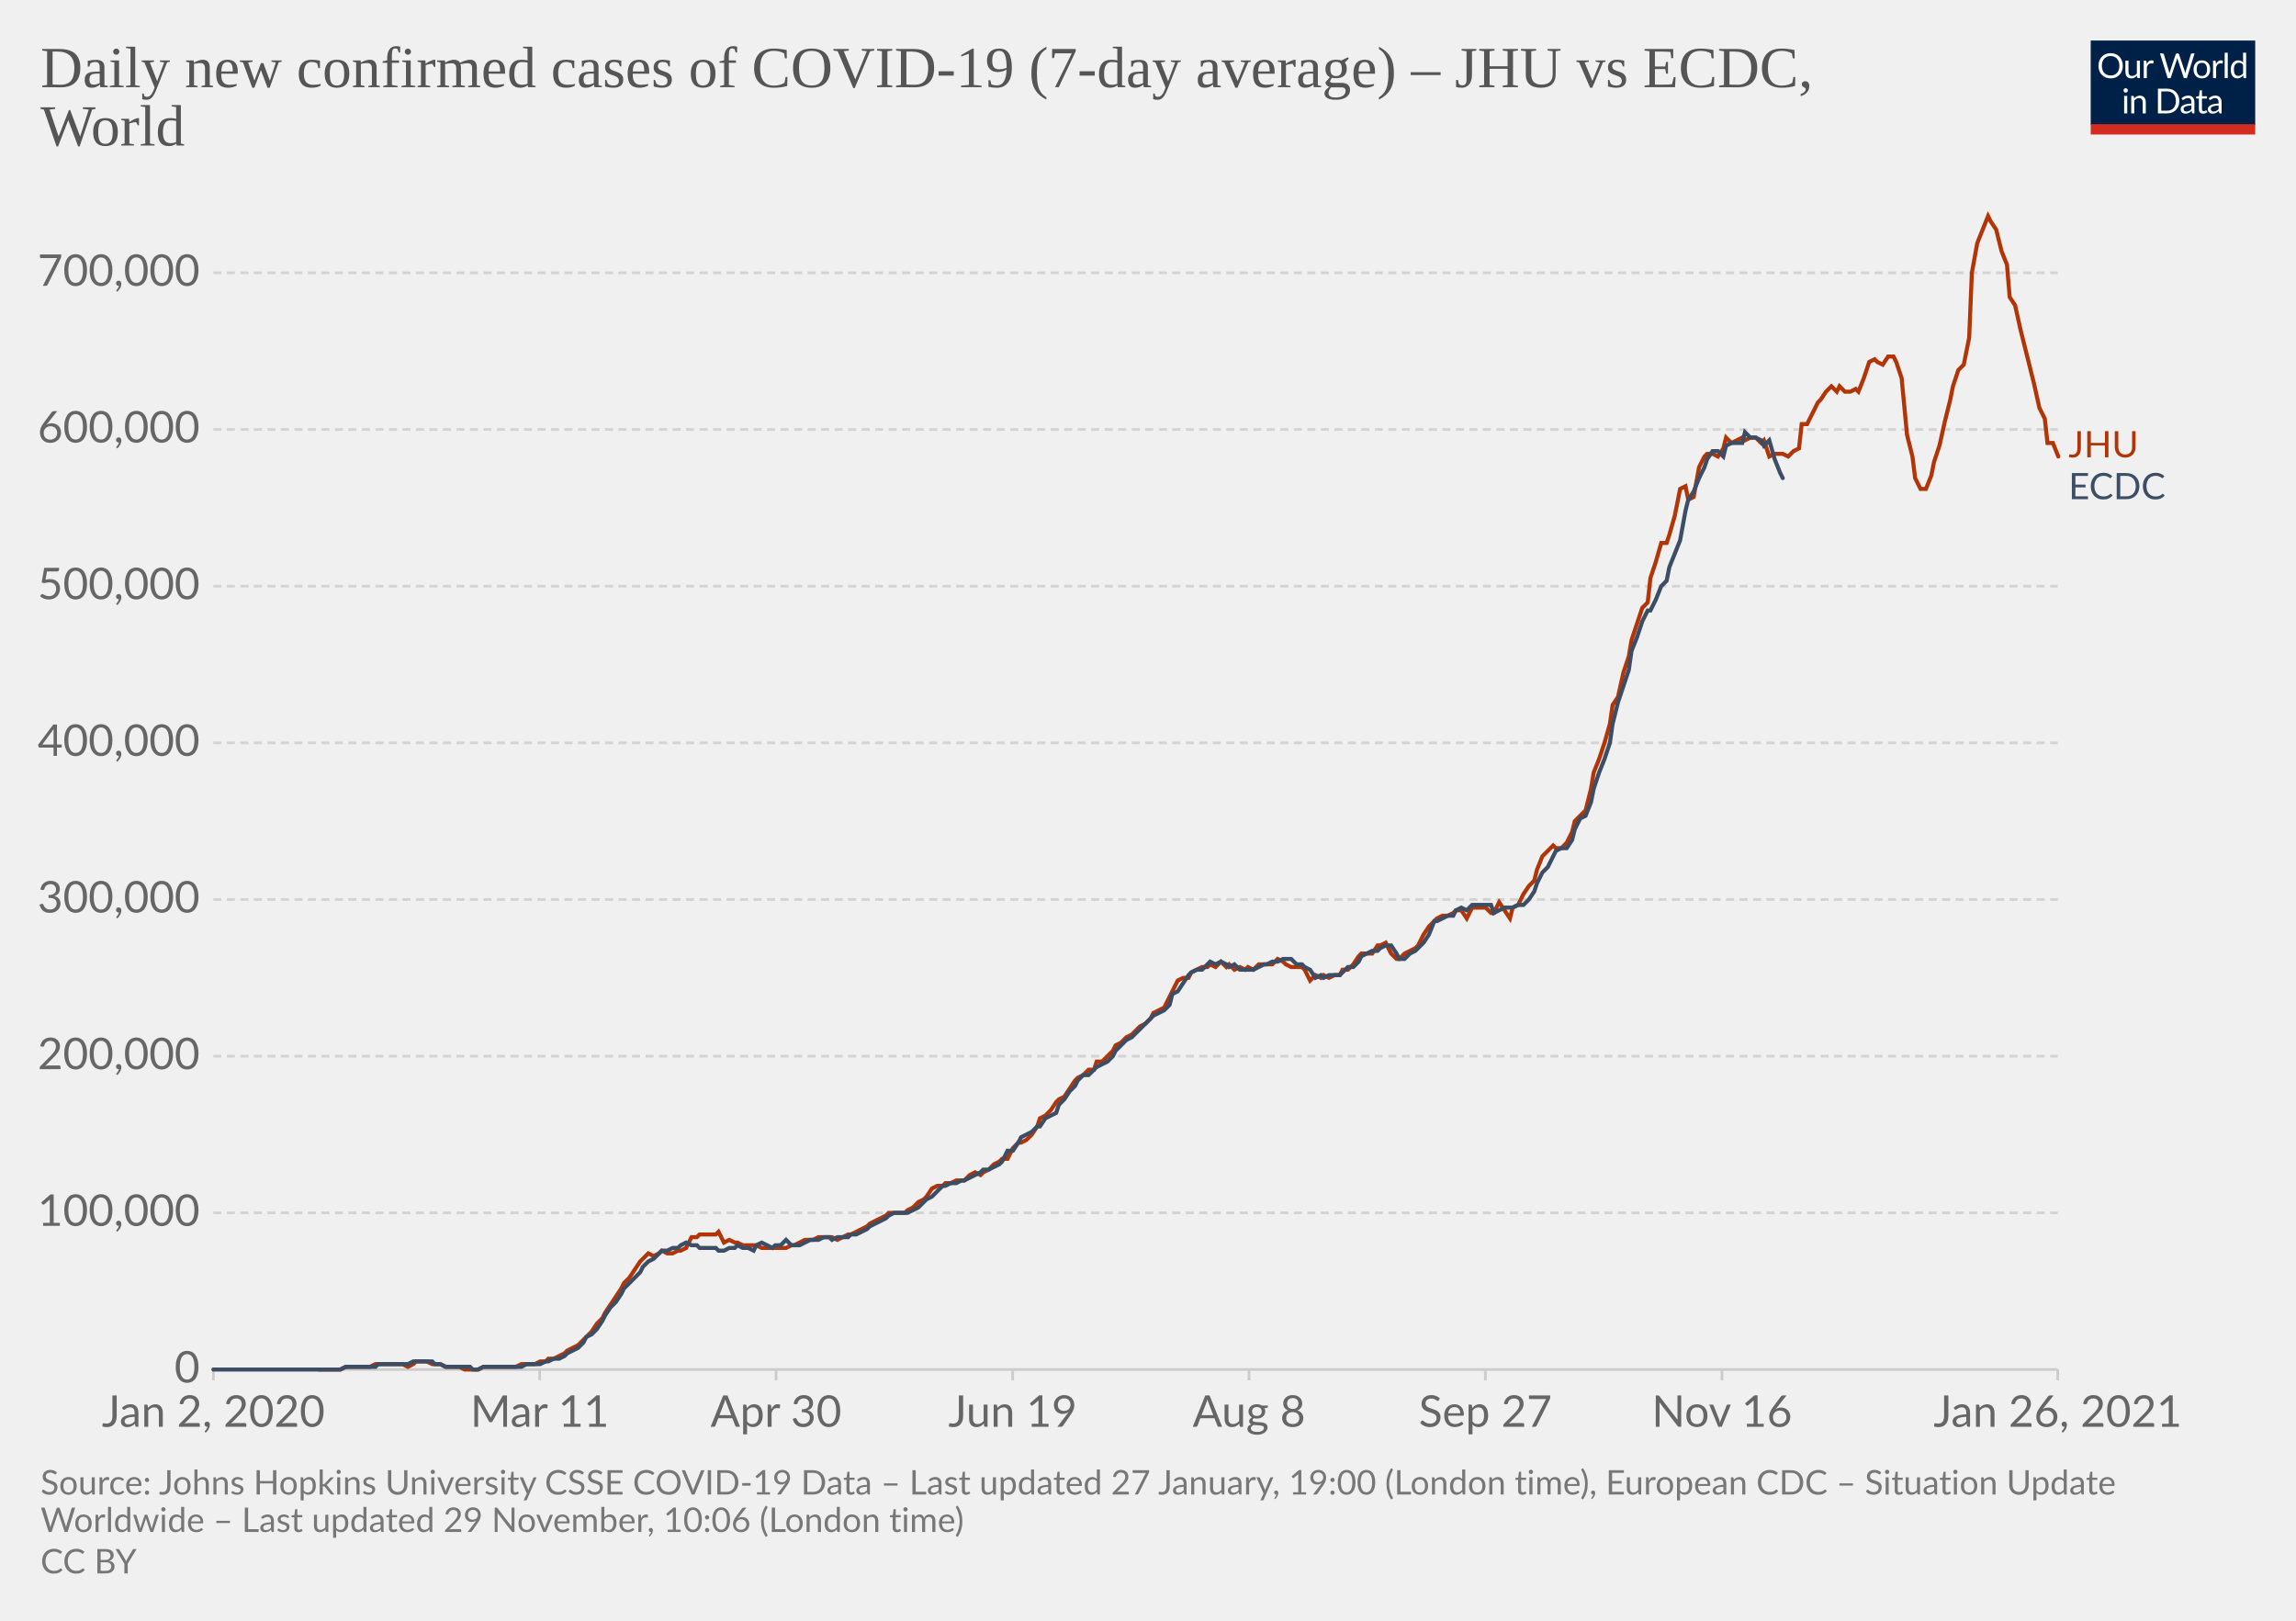
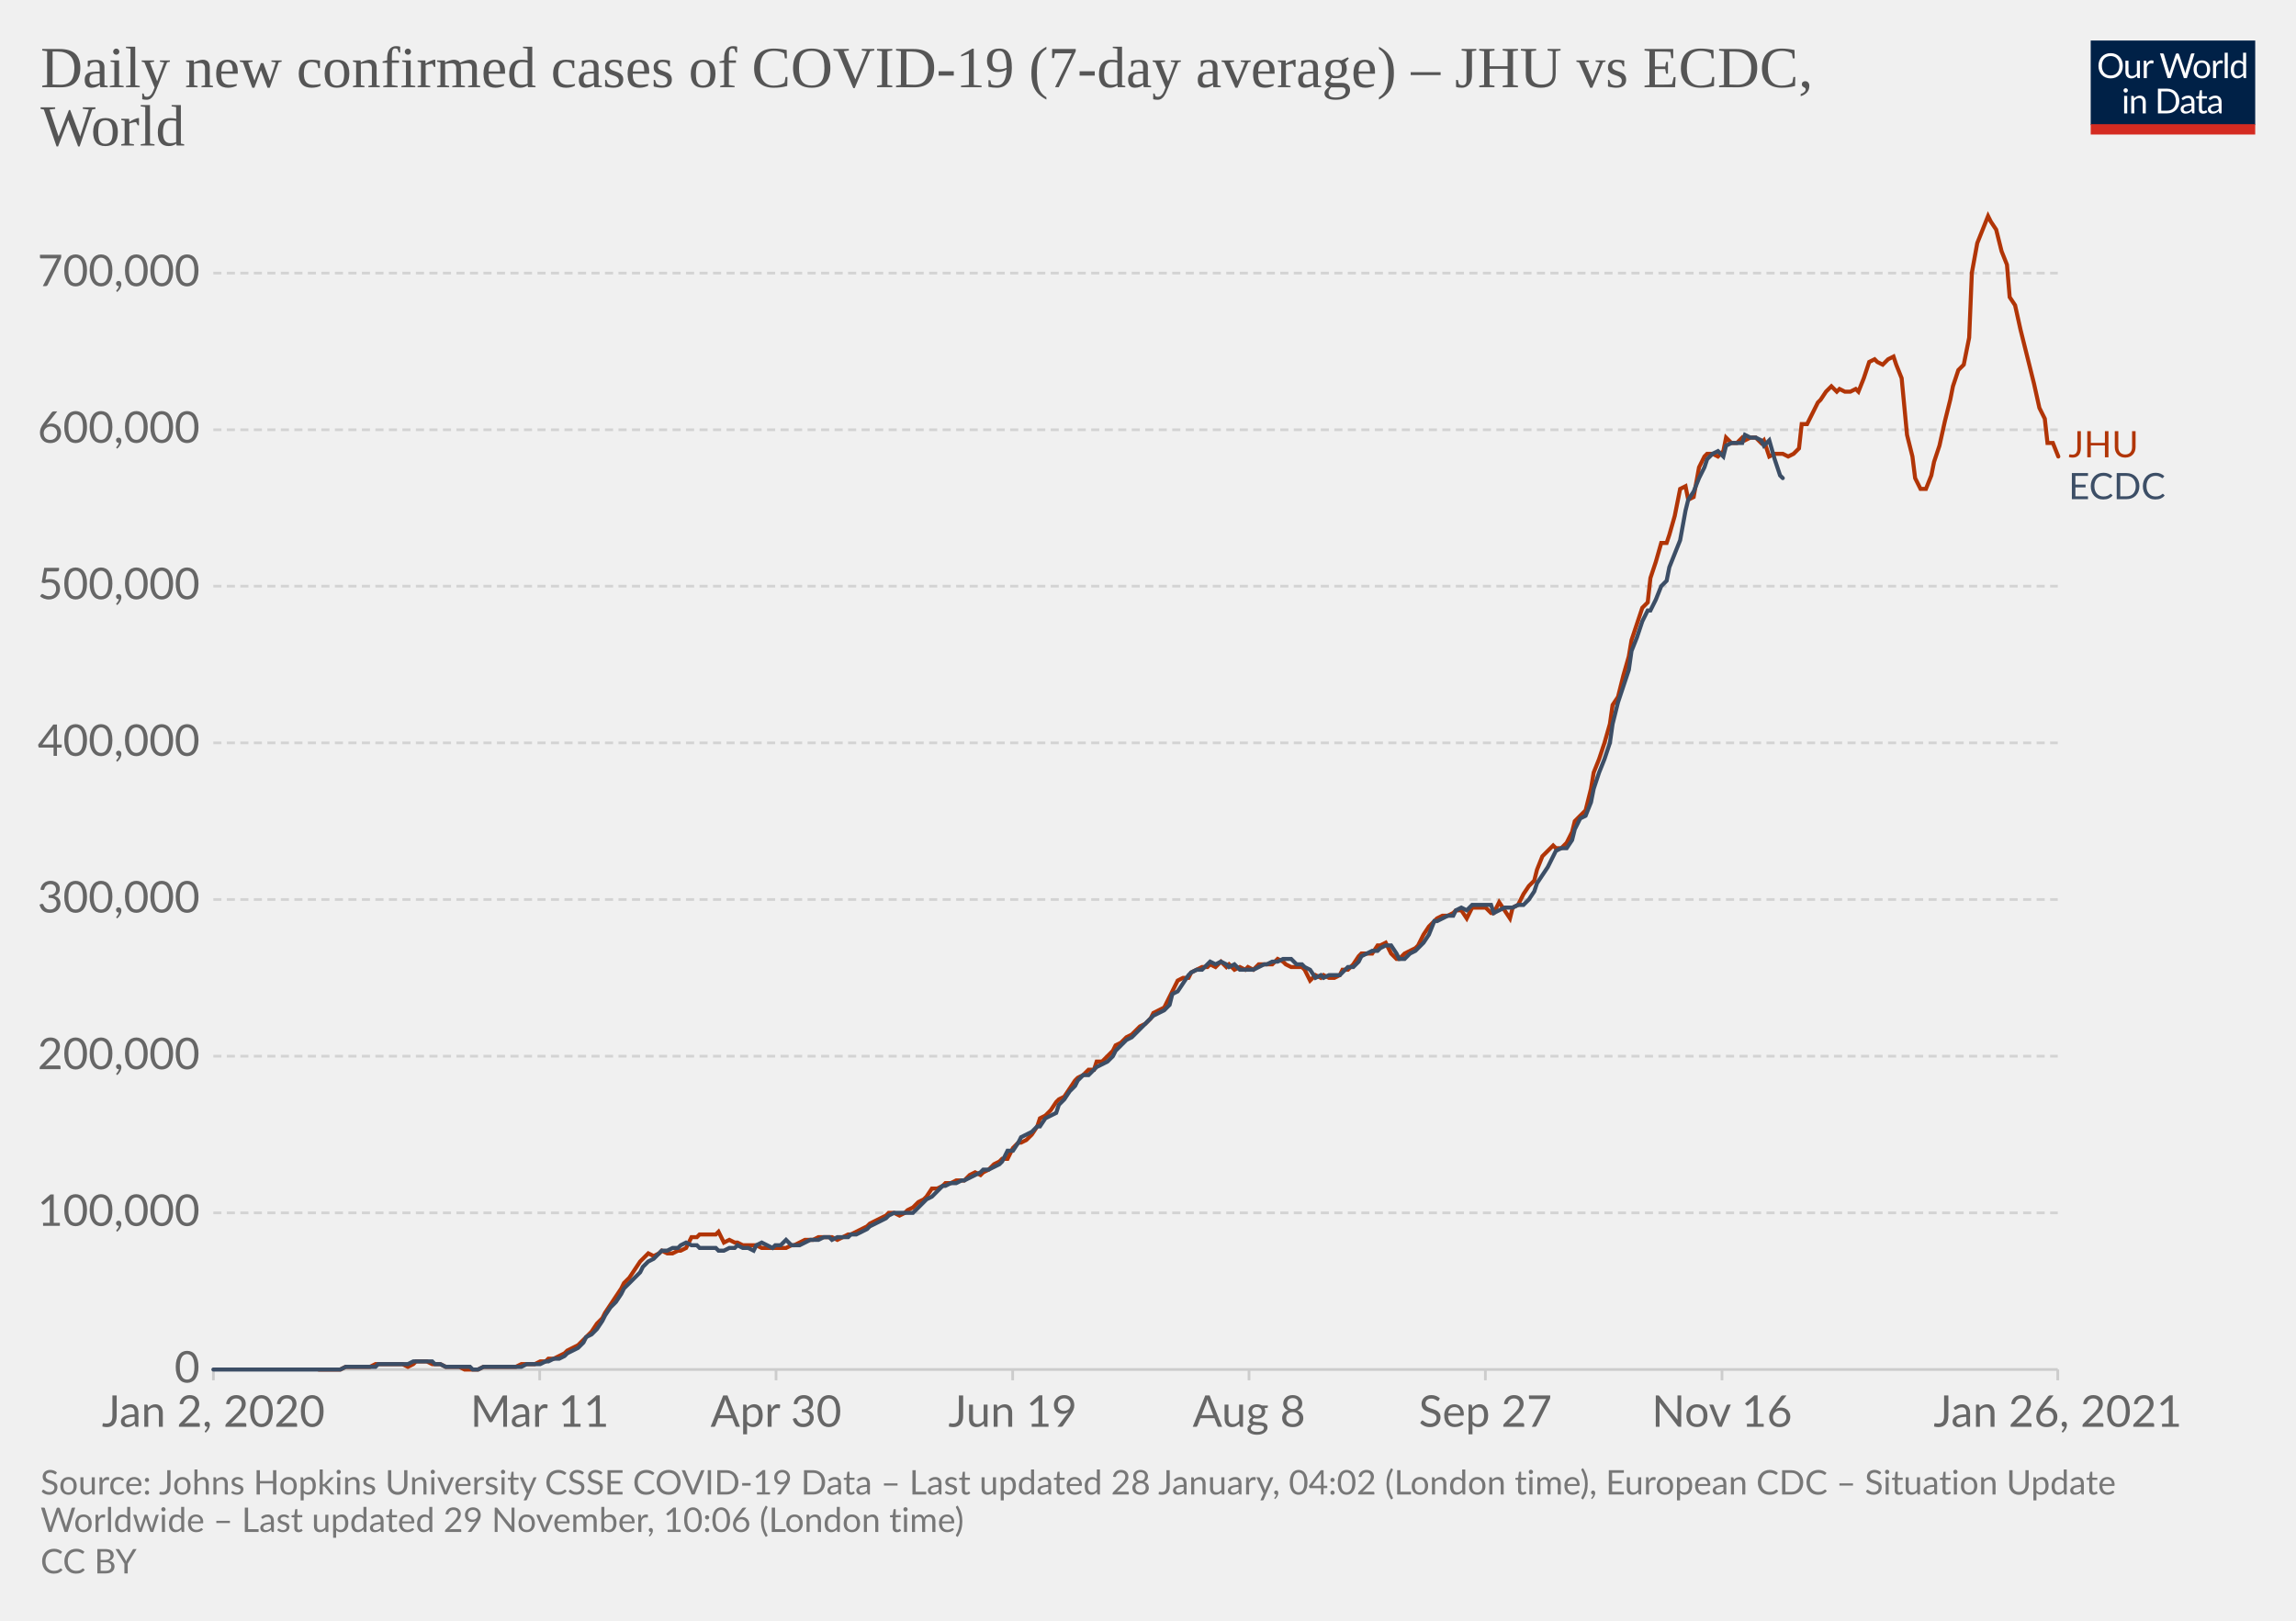
<svg xmlns="http://www.w3.org/2000/svg" version="1.1" style="background-color:#fff;-webkit-font-smoothing:antialiased" width="850" height="600" viewBox="0 0 850 600" font-family="Lato,'Helvetica Neue',Helvetica,Arial,sans-serif" font-size="18" text-rendering="optimizeLegibility">
  <g class="HeaderView">
    <g transform="matrix(.29 0 0 .29 774 15)">
      <svg width="210" height="120" viewBox="0 0 210 120" fill="none">
        <g clip-path="url(#clip0)">
          <path d="M0 0h210v107.89H0V0z" fill="#002147" />
          <path d="M40.98 32.25c0 2.36-.38 4.53-1.12 6.51a14.26 14.26 0 01-8.1 8.4c-1.9.78-4.02 1.17-6.34 1.17a16.6 16.6 0 01-6.33-1.17 14.31 14.31 0 01-8.08-8.4 18.29 18.29 0 01-1.12-6.51c0-2.36.38-4.53 1.12-6.5.75-1.97 1.8-3.67 3.17-5.1a14.32 14.32 0 014.9-3.34c1.92-.8 4.03-1.19 6.34-1.19 2.32 0 4.43.4 6.34 1.19 1.92.8 3.56 1.9 4.93 3.34a14.87 14.87 0 013.17 5.1 18.1 18.1 0 011.12 6.5zm-4.38 0c0-1.94-.26-3.68-.8-5.22a10.91 10.91 0 00-2.24-3.89 9.68 9.68 0 00-3.52-2.46 11.95 11.95 0 00-4.62-.86c-1.68 0-3.21.28-4.6.86a9.88 9.88 0 00-3.54 2.46 10.91 10.91 0 00-2.24 3.9c-.53 1.53-.8 3.27-.8 5.2 0 1.94.27 3.68.8 5.22a11.17 11.17 0 002.24 3.9 10.01 10.01 0 003.55 2.44c1.38.56 2.9.83 4.6.83s3.24-.27 4.61-.83a9.8 9.8 0 003.52-2.44 11.17 11.17 0 002.25-3.9c.53-1.54.8-3.28.8-5.21zm26.22-6.54V48H60.5c-.56 0-.9-.27-1.05-.81l-.31-2.4a12.45 12.45 0 01-3.26 2.6c-1.2.64-2.58.96-4.13.96-1.22 0-2.3-.2-3.24-.6a6.52 6.52 0 01-2.33-1.7 7.37 7.37 0 01-1.43-2.67c-.3-1.04-.46-2.2-.46-3.45V25.7h3.91v14.22c0 1.68.38 2.99 1.15 3.91.77.93 1.96 1.39 3.54 1.39 1.16 0 2.24-.27 3.23-.82a10.42 10.42 0 002.8-2.28V25.7h3.91zm8.61 4.47a9.94 9.94 0 012.6-3.56 5.64 5.64 0 013.76-1.3c.47 0 .92.05 1.34.15.44.1.83.27 1.17.49l-.3 2.92c-.09.37-.3.55-.66.55-.2 0-.5-.04-.9-.13a6.21 6.21 0 00-3.24.18 4.23 4.23 0 00-1.47.92c-.42.4-.81.9-1.17 1.5-.33.58-.64 1.26-.92 2.02V48H67.7V25.71h2.25c.42 0 .72.08.88.25.16.16.27.44.33.83l.26 3.39zm61.16-13.7L122.75 48h-3.82l-7.99-24.05a21.95 21.95 0 01-.42-1.58 38.36 38.36 0 01-.44 1.58L102.05 48h-3.83L88.4 16.47h3.54c.38 0 .7.1.95.29.26.2.43.43.5.73l6.52 21.9.28 1.28.29 1.46.3-1.46.38-1.27 7.41-21.91c.1-.25.26-.48.51-.69.27-.22.58-.33.95-.33h1.23c.38 0 .69.1.92.29a1.77 1.77 0 01.53.73l7.4 21.9a28.4 28.4 0 01.68 2.62 29.52 29.52 0 01.52-2.61l6.54-21.91a1.31 1.31 0 01.48-.7c.27-.21.58-.32.95-.32h3.32zm9.35 8.88c1.63 0 3.1.27 4.4.82a9.43 9.43 0 015.46 5.94c.5 1.4.74 2.98.74 4.73 0 1.76-.25 3.34-.74 4.75a9.43 9.43 0 01-5.46 5.92c-1.3.52-2.77.79-4.4.79-1.64 0-3.12-.27-4.44-.8a9.42 9.42 0 01-3.35-2.3c-.92-1-1.63-2.2-2.13-3.61-.49-1.41-.73-3-.73-4.75s.24-3.33.73-4.73c.5-1.43 1.2-2.64 2.13-3.63a9.4 9.4 0 013.35-2.31c1.32-.55 2.8-.82 4.44-.82zm0 19.89c2.2 0 3.84-.73 4.93-2.2 1.08-1.48 1.63-3.54 1.63-6.18 0-2.66-.55-4.72-1.63-6.2-1.09-1.49-2.73-2.23-4.93-2.23-1.12 0-2.09.2-2.93.57a5.71 5.71 0 00-2.06 1.65 7.5 7.5 0 00-1.24 2.67c-.26 1.04-.4 2.22-.4 3.54 0 2.64.55 4.7 1.64 6.18 1.1 1.47 2.76 2.2 4.99 2.2zm17.97-15.07a9.94 9.94 0 012.6-3.56 5.64 5.64 0 013.76-1.3c.47 0 .91.05 1.34.15.44.1.83.27 1.16.49l-.28 2.92c-.09.37-.31.55-.66.55-.2 0-.5-.04-.9-.13a6.2 6.2 0 00-3.24.18 4.23 4.23 0 00-1.47.92c-.43.4-.82.9-1.17 1.5a13.1 13.1 0 00-.92 2.02V48h-3.94V25.71h2.24c.43 0 .72.08.88.25.17.16.28.44.33.83l.27 3.39zm15.04-14.59V48h-3.92V15.6h3.92zm19.55 15.43a6.22 6.22 0 00-2.38-2.05 6.7 6.7 0 00-2.86-.6c-2.07 0-3.66.75-4.77 2.23-1.12 1.48-1.68 3.6-1.68 6.33 0 1.46.13 2.7.38 3.74a7.29 7.29 0 001.1 2.56 4.35 4.35 0 001.78 1.45c.7.3 1.5.46 2.4.46 1.29 0 2.41-.3 3.36-.88a9.6 9.6 0 002.67-2.49V31.02zm3.91-15.43V48h-2.33c-.56 0-.9-.27-1.06-.81l-.35-2.71a12.13 12.13 0 01-3.25 2.77 8.28 8.28 0 01-4.23 1.06 7.31 7.31 0 01-6.14-2.9c-.73-.96-1.3-2.15-1.69-3.57a18.35 18.35 0 01.07-9.48 11.29 11.29 0 011.89-3.7 8.7 8.7 0 017.06-3.34 7.96 7.96 0 016.12 2.62V15.59h3.91zM46.61 70.71V93H42.7V70.71h3.91zm.84-7c0 .39-.08.75-.24 1.09a2.81 2.81 0 01-1.52 1.47 2.67 2.67 0 01-2.16 0 2.9 2.9 0 01-1.45-1.47 2.67 2.67 0 010-2.16c.15-.35.35-.65.6-.9.25-.27.53-.47.85-.62a2.67 2.67 0 012.16 0c.35.15.65.35.9.62.27.25.47.55.62.9.16.34.24.7.24 1.08zm7.97 10.24c.49-.54 1-1.04 1.54-1.48a9.85 9.85 0 013.66-1.84 8.96 8.96 0 015.43.35c.94.4 1.72.97 2.33 1.71a7.36 7.36 0 011.43 2.67c.32 1.04.49 2.19.49 3.45V93h-3.94V78.81c0-1.69-.4-3-1.17-3.92-.76-.93-1.93-1.4-3.5-1.4a6.6 6.6 0 00-3.25.83c-1 .56-1.92 1.31-2.77 2.27V93h-3.94V70.71h2.35c.56 0 .9.28 1.04.82l.3 2.42zm57.7 3.3c0 2.36-.37 4.5-1.11 6.44a14.3 14.3 0 01-3.17 4.98 14.1 14.1 0 01-4.93 3.2c-1.9.76-4.02 1.13-6.33 1.13H85.8V61.47h11.77c2.31 0 4.42.39 6.33 1.15a13.8 13.8 0 018.1 8.18 17.75 17.75 0 011.12 6.45zm-4.37 0c0-1.94-.26-3.67-.8-5.2a10.94 10.94 0 00-2.23-3.87 9.57 9.57 0 00-3.53-2.42 12.23 12.23 0 00-4.61-.83h-7.5v24.62h7.5c1.7 0 3.24-.28 4.61-.84a9.7 9.7 0 003.53-2.4 10.94 10.94 0 002.24-3.87c.53-1.53.8-3.26.8-5.2zm19.8 5.72c-1.8.06-3.34.2-4.62.44-1.26.22-2.3.51-3.1.88-.8.36-1.37.8-1.74 1.3-.35.5-.53 1.05-.53 1.67 0 .58.1 1.1.3 1.52a3 3 0 00.76 1.05c.34.27.73.46 1.17.6a6.13 6.13 0 001.45.17 7.28 7.28 0 003.5-.81 11.95 11.95 0 002.82-2.2v-4.62zm-12.65-9.11a12.73 12.73 0 013.98-2.66c1.43-.59 3-.88 4.73-.88 1.25 0 2.36.2 3.33.61a6.81 6.81 0 013.94 4.38c.33 1.04.5 2.19.5 3.43V93h-1.74a1.8 1.8 0 01-.88-.18c-.2-.13-.36-.38-.48-.74l-.44-2.12-1.72 1.46a9.48 9.48 0 01-3.74 1.7c-.69.15-1.46.23-2.3.23-.87 0-1.69-.12-2.45-.35a5.34 5.34 0 01-3.34-2.93 6.64 6.64 0 01-.49-2.64c0-.88.25-1.72.73-2.53a6.33 6.33 0 012.35-2.17c1.09-.63 2.5-1.15 4.25-1.54 1.75-.41 3.89-.65 6.42-.7v-1.75c0-1.73-.37-3.03-1.12-3.91-.75-.9-1.84-1.34-3.28-1.34-.97 0-1.78.12-2.44.37-.64.23-1.2.5-1.7.81l-1.23.82c-.33.23-.67.35-1 .35-.27 0-.5-.07-.69-.2a2.1 2.1 0 01-.48-.53l-.7-1.25zm27.67 19.5c-1.76 0-3.12-.5-4.07-1.48-.94-.98-1.41-2.4-1.41-4.25V74h-2.68a.9.9 0 01-.6-.2c-.16-.14-.24-.36-.24-.66v-1.56l3.65-.46.9-6.89a.9.9 0 01.29-.52.88.88 0 01.62-.22H142v7.67h6.44V74H142v13.38c0 .94.22 1.63.68 2.09.45.45 1.04.68 1.76.68a3.21 3.21 0 001.85-.53l.55-.35c.16-.12.3-.18.41-.18.2 0 .4.13.55.38l1.15 1.87a7.45 7.45 0 01-2.44 1.5 8.53 8.53 0 01-2.95.52zm19.68-10.4c-1.8.07-3.34.21-4.62.45-1.26.22-2.3.51-3.1.88-.8.36-1.37.8-1.74 1.3-.35.5-.53 1.05-.53 1.67 0 .58.1 1.1.3 1.52a2.9 2.9 0 00.76 1.05c.34.27.73.46 1.17.6a6.13 6.13 0 001.45.17 7.3 7.3 0 003.5-.81 12.04 12.04 0 002.82-2.2v-4.62zm-12.65-9.1a12.72 12.72 0 013.99-2.66c1.42-.59 3-.88 4.72-.88 1.25 0 2.36.2 3.33.61a6.81 6.81 0 013.94 4.38c.33 1.04.5 2.19.5 3.43V93h-1.74a1.8 1.8 0 01-.88-.18c-.2-.13-.36-.38-.48-.74l-.44-2.12-1.72 1.46a9.48 9.48 0 01-3.74 1.7c-.69.15-1.46.23-2.3.23-.87 0-1.69-.12-2.45-.35a5.33 5.33 0 01-3.34-2.93 6.62 6.62 0 01-.49-2.64c0-.88.25-1.72.73-2.53a6.33 6.33 0 012.35-2.17c1.09-.63 2.5-1.15 4.25-1.54a31.2 31.2 0 016.42-.7v-1.75c0-1.73-.37-3.03-1.12-3.91-.75-.9-1.84-1.34-3.28-1.34-.97 0-1.78.12-2.44.37-.64.23-1.2.5-1.7.81l-1.22.82c-.34.23-.68.35-1.02.35-.26 0-.49-.07-.68-.2a1.88 1.88 0 01-.48-.53l-.7-1.25zM40.98 32.25c0 2.36-.38 4.53-1.12 6.51a14.26 14.26 0 01-8.1 8.4c-1.9.78-4.02 1.17-6.34 1.17a16.6 16.6 0 01-6.33-1.17 14.31 14.31 0 01-8.08-8.4 18.29 18.29 0 01-1.12-6.51c0-2.36.38-4.53 1.12-6.5.75-1.97 1.8-3.67 3.17-5.1a14.32 14.32 0 014.9-3.34c1.92-.8 4.03-1.19 6.34-1.19 2.32 0 4.43.4 6.34 1.19 1.92.8 3.56 1.9 4.93 3.34a14.87 14.87 0 013.17 5.1 18.1 18.1 0 011.12 6.5zm-4.38 0c0-1.94-.26-3.68-.8-5.22a10.91 10.91 0 00-2.24-3.89 9.68 9.68 0 00-3.52-2.46 11.95 11.95 0 00-4.62-.86c-1.68 0-3.21.28-4.6.86a9.88 9.88 0 00-3.54 2.46 10.91 10.91 0 00-2.24 3.9c-.53 1.53-.8 3.27-.8 5.2 0 1.94.27 3.68.8 5.22a11.17 11.17 0 002.24 3.9 10.01 10.01 0 003.55 2.44c1.38.56 2.9.83 4.6.83s3.24-.27 4.61-.83a9.8 9.8 0 003.52-2.44 11.17 11.17 0 002.25-3.9c.53-1.54.8-3.28.8-5.21zm26.22-6.54V48H60.5c-.56 0-.9-.27-1.05-.81l-.31-2.4a12.45 12.45 0 01-3.26 2.6c-1.2.64-2.58.96-4.13.96-1.22 0-2.3-.2-3.24-.6a6.52 6.52 0 01-2.33-1.7 7.37 7.37 0 01-1.43-2.67c-.3-1.04-.46-2.2-.46-3.45V25.7h3.91v14.22c0 1.68.38 2.99 1.15 3.91.77.93 1.96 1.39 3.54 1.39 1.16 0 2.24-.27 3.23-.82a10.42 10.42 0 002.8-2.28V25.7h3.91zm8.61 4.47a9.94 9.94 0 012.6-3.56 5.64 5.64 0 013.76-1.3c.47 0 .92.05 1.34.15.44.1.83.27 1.17.49l-.3 2.92c-.09.37-.3.55-.66.55-.2 0-.5-.04-.9-.13a6.21 6.21 0 00-3.24.18 4.23 4.23 0 00-1.47.92c-.42.4-.81.9-1.17 1.5-.33.58-.64 1.26-.92 2.02V48H67.7V25.71h2.25c.42 0 .72.08.88.25.16.16.27.44.33.83l.26 3.39zm61.16-13.7L122.75 48h-3.82l-7.99-24.05a21.95 21.95 0 01-.42-1.58 38.36 38.36 0 01-.44 1.58L102.05 48h-3.83L88.4 16.47h3.54c.38 0 .7.1.95.29.26.2.43.43.5.73l6.52 21.9.28 1.28.29 1.46.3-1.46.38-1.27 7.41-21.91c.1-.25.26-.48.51-.69.27-.22.58-.33.95-.33h1.23c.38 0 .69.1.92.29a1.77 1.77 0 01.53.73l7.4 21.9a28.4 28.4 0 01.68 2.62 29.52 29.52 0 01.52-2.61l6.54-21.91a1.31 1.31 0 01.48-.7c.27-.21.58-.32.95-.32h3.32zm9.35 8.88c1.63 0 3.1.27 4.4.82a9.43 9.43 0 015.46 5.94c.5 1.4.74 2.98.74 4.73 0 1.76-.25 3.34-.74 4.75a9.43 9.43 0 01-5.46 5.92c-1.3.52-2.77.79-4.4.79-1.64 0-3.12-.27-4.44-.8a9.42 9.42 0 01-3.35-2.3c-.92-1-1.63-2.2-2.13-3.61-.49-1.41-.73-3-.73-4.75s.24-3.33.73-4.73c.5-1.43 1.2-2.64 2.13-3.63a9.4 9.4 0 013.35-2.31c1.32-.55 2.8-.82 4.44-.82zm0 19.89c2.2 0 3.84-.73 4.93-2.2 1.08-1.48 1.63-3.54 1.63-6.18 0-2.66-.55-4.72-1.63-6.2-1.09-1.49-2.73-2.23-4.93-2.23-1.12 0-2.09.2-2.93.57a5.71 5.71 0 00-2.06 1.65 7.5 7.5 0 00-1.24 2.67c-.26 1.04-.4 2.22-.4 3.54 0 2.64.55 4.7 1.64 6.18 1.1 1.47 2.76 2.2 4.99 2.2zm17.97-15.07a9.94 9.94 0 012.6-3.56 5.64 5.64 0 013.76-1.3c.47 0 .91.05 1.34.15.44.1.83.27 1.16.49l-.28 2.92c-.09.37-.31.55-.66.55-.2 0-.5-.04-.9-.13a6.2 6.2 0 00-3.24.18 4.23 4.23 0 00-1.47.92c-.43.4-.82.9-1.17 1.5a13.1 13.1 0 00-.92 2.02V48h-3.94V25.71h2.24c.43 0 .72.08.88.25.17.16.28.44.33.83l.27 3.39zm15.04-14.59V48h-3.92V15.6h3.92zm19.55 15.43a6.22 6.22 0 00-2.38-2.05 6.7 6.7 0 00-2.86-.6c-2.07 0-3.66.75-4.77 2.23-1.12 1.48-1.68 3.6-1.68 6.33 0 1.46.13 2.7.38 3.74a7.29 7.29 0 001.1 2.56 4.35 4.35 0 001.78 1.45c.7.3 1.5.46 2.4.46 1.29 0 2.41-.3 3.36-.88a9.6 9.6 0 002.67-2.49V31.02zm3.91-15.43V48h-2.33c-.56 0-.9-.27-1.06-.81l-.35-2.71a12.13 12.13 0 01-3.25 2.77 8.28 8.28 0 01-4.23 1.06 7.31 7.31 0 01-6.14-2.9c-.73-.96-1.3-2.15-1.69-3.57a18.35 18.35 0 01.07-9.48 11.29 11.29 0 011.89-3.7 8.7 8.7 0 017.06-3.34 7.96 7.96 0 016.12 2.62V15.59h3.91zM46.61 70.71V93H42.7V70.71h3.91zm.84-7c0 .39-.08.75-.24 1.09a2.81 2.81 0 01-1.52 1.47 2.67 2.67 0 01-2.16 0 2.9 2.9 0 01-1.45-1.47 2.67 2.67 0 010-2.16c.15-.35.35-.65.6-.9.25-.27.53-.47.85-.62a2.67 2.67 0 012.16 0c.35.15.65.35.9.62.27.25.47.55.62.9.16.34.24.7.24 1.08zm7.97 10.24c.49-.54 1-1.04 1.54-1.48a9.85 9.85 0 013.66-1.84 8.96 8.96 0 015.43.35c.94.4 1.72.97 2.33 1.71a7.36 7.36 0 011.43 2.67c.32 1.04.49 2.19.49 3.45V93h-3.94V78.81c0-1.69-.4-3-1.17-3.92-.76-.93-1.93-1.4-3.5-1.4a6.6 6.6 0 00-3.25.83c-1 .56-1.92 1.31-2.77 2.27V93h-3.94V70.71h2.35c.56 0 .9.28 1.04.82l.3 2.42zm57.7 3.3c0 2.36-.37 4.5-1.11 6.44a14.3 14.3 0 01-3.17 4.98 14.1 14.1 0 01-4.93 3.2c-1.9.76-4.02 1.13-6.33 1.13H85.8V61.47h11.77c2.31 0 4.42.39 6.33 1.15a13.8 13.8 0 018.1 8.18 17.75 17.75 0 011.12 6.45zm-4.37 0c0-1.94-.26-3.67-.8-5.2a10.94 10.94 0 00-2.23-3.87 9.57 9.57 0 00-3.53-2.42 12.23 12.23 0 00-4.61-.83h-7.5v24.62h7.5c1.7 0 3.24-.28 4.61-.84a9.7 9.7 0 003.53-2.4 10.94 10.94 0 002.24-3.87c.53-1.53.8-3.26.8-5.2zm19.8 5.72c-1.8.06-3.34.2-4.62.44-1.26.22-2.3.51-3.1.88-.8.36-1.37.8-1.74 1.3-.35.5-.53 1.05-.53 1.67 0 .58.1 1.1.3 1.52a3 3 0 00.76 1.05c.34.27.73.46 1.17.6a6.13 6.13 0 001.45.17 7.28 7.28 0 003.5-.81 11.95 11.95 0 002.82-2.2v-4.62zm-12.65-9.11a12.73 12.73 0 013.98-2.66c1.43-.59 3-.88 4.73-.88 1.25 0 2.36.2 3.33.61a6.81 6.81 0 013.94 4.38c.33 1.04.5 2.19.5 3.43V93h-1.74a1.8 1.8 0 01-.88-.18c-.2-.13-.36-.38-.48-.74l-.44-2.12-1.72 1.46a9.48 9.48 0 01-3.74 1.7c-.69.15-1.46.23-2.3.23-.87 0-1.69-.12-2.45-.35a5.34 5.34 0 01-3.34-2.93 6.64 6.64 0 01-.49-2.64c0-.88.25-1.72.73-2.53a6.33 6.33 0 012.35-2.17c1.09-.63 2.5-1.15 4.25-1.54 1.75-.41 3.89-.65 6.42-.7v-1.75c0-1.73-.37-3.03-1.12-3.91-.75-.9-1.84-1.34-3.28-1.34-.97 0-1.78.12-2.44.37-.64.23-1.2.5-1.7.81l-1.23.82c-.33.23-.67.35-1 .35-.27 0-.5-.07-.69-.2a2.1 2.1 0 01-.48-.53l-.7-1.25zm27.67 19.5c-1.76 0-3.12-.5-4.07-1.48-.94-.98-1.41-2.4-1.41-4.25V74h-2.68a.9.9 0 01-.6-.2c-.16-.14-.24-.36-.24-.66v-1.56l3.65-.46.9-6.89a.9.9 0 01.29-.52.88.88 0 01.62-.22H142v7.67h6.44V74H142v13.38c0 .94.22 1.63.68 2.09.45.45 1.04.68 1.76.68a3.21 3.21 0 001.85-.53l.55-.35c.16-.12.3-.18.41-.18.2 0 .4.13.55.38l1.15 1.87a7.45 7.45 0 01-2.44 1.5 8.53 8.53 0 01-2.95.52zm19.68-10.4c-1.8.07-3.34.21-4.62.45-1.26.22-2.3.51-3.1.88-.8.36-1.37.8-1.74 1.3-.35.5-.53 1.05-.53 1.67 0 .58.1 1.1.3 1.52a2.9 2.9 0 00.76 1.05c.34.27.73.46 1.17.6a6.13 6.13 0 001.45.17 7.3 7.3 0 003.5-.81 12.04 12.04 0 002.82-2.2v-4.62zm-12.65-9.1a12.72 12.72 0 013.99-2.66c1.42-.59 3-.88 4.72-.88 1.25 0 2.36.2 3.33.61a6.81 6.81 0 013.94 4.38c.33 1.04.5 2.19.5 3.43V93h-1.74a1.8 1.8 0 01-.88-.18c-.2-.13-.36-.38-.48-.74l-.44-2.12-1.72 1.46a9.48 9.48 0 01-3.74 1.7c-.69.15-1.46.23-2.3.23-.87 0-1.69-.12-2.45-.35a5.33 5.33 0 01-3.34-2.93 6.62 6.62 0 01-.49-2.64c0-.88.25-1.72.73-2.53a6.33 6.33 0 012.35-2.17c1.09-.63 2.5-1.15 4.25-1.54a31.2 31.2 0 016.42-.7v-1.75c0-1.73-.37-3.03-1.12-3.91-.75-.9-1.84-1.34-3.28-1.34-.97 0-1.78.12-2.44.37-.64.23-1.2.5-1.7.81l-1.22.82c-.34.23-.68.35-1.02.35-.26 0-.49-.07-.68-.2a1.88 1.88 0 01-.48-.53l-.7-1.25zM40.98 32.25c0 2.36-.38 4.53-1.12 6.51a14.26 14.26 0 01-8.1 8.4c-1.9.78-4.02 1.17-6.34 1.17a16.6 16.6 0 01-6.33-1.17 14.31 14.31 0 01-8.08-8.4 18.29 18.29 0 01-1.12-6.51c0-2.36.38-4.53 1.12-6.5.75-1.97 1.8-3.67 3.17-5.1a14.32 14.32 0 014.9-3.34c1.92-.8 4.03-1.19 6.34-1.19 2.32 0 4.43.4 6.34 1.19 1.92.8 3.56 1.9 4.93 3.34a14.87 14.87 0 013.17 5.1 18.1 18.1 0 011.12 6.5zm-4.38 0c0-1.94-.26-3.68-.8-5.22a10.91 10.91 0 00-2.24-3.89 9.68 9.68 0 00-3.52-2.46 11.95 11.95 0 00-4.62-.86c-1.68 0-3.21.28-4.6.86a9.88 9.88 0 00-3.54 2.46 10.91 10.91 0 00-2.24 3.9c-.53 1.53-.8 3.27-.8 5.2 0 1.94.27 3.68.8 5.22a11.17 11.17 0 002.24 3.9 10.01 10.01 0 003.55 2.44c1.38.56 2.9.83 4.6.83s3.24-.27 4.61-.83a9.8 9.8 0 003.52-2.44 11.17 11.17 0 002.25-3.9c.53-1.54.8-3.28.8-5.21zm26.22-6.54V48H60.5c-.56 0-.9-.27-1.05-.81l-.31-2.4a12.45 12.45 0 01-3.26 2.6c-1.2.64-2.58.96-4.13.96-1.22 0-2.3-.2-3.24-.6a6.52 6.52 0 01-2.33-1.7 7.37 7.37 0 01-1.43-2.67c-.3-1.04-.46-2.2-.46-3.45V25.7h3.91v14.22c0 1.68.38 2.99 1.15 3.91.77.93 1.96 1.39 3.54 1.39 1.16 0 2.24-.27 3.23-.82a10.42 10.42 0 002.8-2.28V25.7h3.91zm8.61 4.47a9.94 9.94 0 012.6-3.56 5.64 5.64 0 013.76-1.3c.47 0 .92.05 1.34.15.44.1.83.27 1.17.49l-.3 2.92c-.09.37-.3.55-.66.55-.2 0-.5-.04-.9-.13a6.21 6.21 0 00-3.24.18 4.23 4.23 0 00-1.47.92c-.42.4-.81.9-1.17 1.5-.33.58-.64 1.26-.92 2.02V48H67.7V25.71h2.25c.42 0 .72.08.88.25.16.16.27.44.33.83l.26 3.39zm61.16-13.7L122.75 48h-3.82l-7.99-24.05a21.95 21.95 0 01-.42-1.58 38.36 38.36 0 01-.44 1.58L102.05 48h-3.83L88.4 16.47h3.54c.38 0 .7.1.95.29.26.2.43.43.5.73l6.52 21.9.28 1.28.29 1.46.3-1.46.38-1.27 7.41-21.91c.1-.25.26-.48.51-.69.27-.22.58-.33.95-.33h1.23c.38 0 .69.1.92.29a1.77 1.77 0 01.53.73l7.4 21.9a28.4 28.4 0 01.68 2.62 29.52 29.52 0 01.52-2.61l6.54-21.91a1.31 1.31 0 01.48-.7c.27-.21.58-.32.95-.32h3.32zm9.35 8.88c1.63 0 3.1.27 4.4.82a9.43 9.43 0 015.46 5.94c.5 1.4.74 2.98.74 4.73 0 1.76-.25 3.34-.74 4.75a9.43 9.43 0 01-5.46 5.92c-1.3.52-2.77.79-4.4.79-1.64 0-3.12-.27-4.44-.8a9.42 9.42 0 01-3.35-2.3c-.92-1-1.63-2.2-2.13-3.61-.49-1.41-.73-3-.73-4.75s.24-3.33.73-4.73c.5-1.43 1.2-2.64 2.13-3.63a9.4 9.4 0 013.35-2.31c1.32-.55 2.8-.82 4.44-.82zm0 19.89c2.2 0 3.84-.73 4.93-2.2 1.08-1.48 1.63-3.54 1.63-6.18 0-2.66-.55-4.72-1.63-6.2-1.09-1.49-2.73-2.23-4.93-2.23-1.12 0-2.09.2-2.93.57a5.71 5.71 0 00-2.06 1.65 7.5 7.5 0 00-1.24 2.67c-.26 1.04-.4 2.22-.4 3.54 0 2.64.55 4.7 1.64 6.18 1.1 1.47 2.76 2.2 4.99 2.2zm17.97-15.07a9.94 9.94 0 012.6-3.56 5.64 5.64 0 013.76-1.3c.47 0 .91.05 1.34.15.44.1.83.27 1.16.49l-.28 2.92c-.09.37-.31.55-.66.55-.2 0-.5-.04-.9-.13a6.2 6.2 0 00-3.24.18 4.23 4.23 0 00-1.47.92c-.43.4-.82.9-1.17 1.5a13.1 13.1 0 00-.92 2.02V48h-3.94V25.71h2.24c.43 0 .72.08.88.25.17.16.28.44.33.83l.27 3.39zm15.04-14.59V48h-3.92V15.6h3.92zm19.55 15.43a6.22 6.22 0 00-2.38-2.05 6.7 6.7 0 00-2.86-.6c-2.07 0-3.66.75-4.77 2.23-1.12 1.48-1.68 3.6-1.68 6.33 0 1.46.13 2.7.38 3.74a7.29 7.29 0 001.1 2.56 4.35 4.35 0 001.78 1.45c.7.3 1.5.46 2.4.46 1.29 0 2.41-.3 3.36-.88a9.6 9.6 0 002.67-2.49V31.02zm3.91-15.43V48h-2.33c-.56 0-.9-.27-1.06-.81l-.35-2.71a12.13 12.13 0 01-3.25 2.77 8.28 8.28 0 01-4.23 1.06 7.31 7.31 0 01-6.14-2.9c-.73-.96-1.3-2.15-1.69-3.57a18.35 18.35 0 01.07-9.48 11.29 11.29 0 011.89-3.7 8.7 8.7 0 017.06-3.34 7.96 7.96 0 016.12 2.62V15.59h3.91zM46.61 70.71V93H42.7V70.71h3.91zm.84-7c0 .39-.08.75-.24 1.09a2.81 2.81 0 01-1.52 1.47 2.67 2.67 0 01-2.16 0 2.9 2.9 0 01-1.45-1.47 2.67 2.67 0 010-2.16c.15-.35.35-.65.6-.9.25-.27.53-.47.85-.62a2.67 2.67 0 012.16 0c.35.15.65.35.9.62.27.25.47.55.62.9.16.34.24.7.24 1.08zm7.97 10.24c.49-.54 1-1.04 1.54-1.48a9.85 9.85 0 013.66-1.84 8.96 8.96 0 015.43.35c.94.4 1.72.97 2.33 1.71a7.36 7.36 0 011.43 2.67c.32 1.04.49 2.19.49 3.45V93h-3.94V78.81c0-1.69-.4-3-1.17-3.92-.76-.93-1.93-1.4-3.5-1.4a6.6 6.6 0 00-3.25.83c-1 .56-1.92 1.31-2.77 2.27V93h-3.94V70.71h2.35c.56 0 .9.28 1.04.82l.3 2.42zm57.7 3.3c0 2.36-.37 4.5-1.11 6.44a14.3 14.3 0 01-3.17 4.98 14.1 14.1 0 01-4.93 3.2c-1.9.76-4.02 1.13-6.33 1.13H85.8V61.47h11.77c2.31 0 4.42.39 6.33 1.15a13.8 13.8 0 018.1 8.18 17.75 17.75 0 011.12 6.45zm-4.37 0c0-1.94-.26-3.67-.8-5.2a10.94 10.94 0 00-2.23-3.87 9.57 9.57 0 00-3.53-2.42 12.23 12.23 0 00-4.61-.83h-7.5v24.62h7.5c1.7 0 3.24-.28 4.61-.84a9.7 9.7 0 003.53-2.4 10.94 10.94 0 002.24-3.87c.53-1.53.8-3.26.8-5.2zm19.8 5.72c-1.8.06-3.34.2-4.62.44-1.26.22-2.3.51-3.1.88-.8.36-1.37.8-1.74 1.3-.35.5-.53 1.05-.53 1.67 0 .58.1 1.1.3 1.52a3 3 0 00.76 1.05c.34.27.73.46 1.17.6a6.13 6.13 0 001.45.17 7.28 7.28 0 003.5-.81 11.95 11.95 0 002.82-2.2v-4.62zm-12.65-9.11a12.73 12.73 0 013.98-2.66c1.43-.59 3-.88 4.73-.88 1.25 0 2.36.2 3.33.61a6.81 6.81 0 013.94 4.38c.33 1.04.5 2.19.5 3.43V93h-1.74a1.8 1.8 0 01-.88-.18c-.2-.13-.36-.38-.48-.74l-.44-2.12-1.72 1.46a9.48 9.48 0 01-3.74 1.7c-.69.15-1.46.23-2.3.23-.87 0-1.69-.12-2.45-.35a5.34 5.34 0 01-3.34-2.93 6.64 6.64 0 01-.49-2.64c0-.88.25-1.72.73-2.53a6.33 6.33 0 012.35-2.17c1.09-.63 2.5-1.15 4.25-1.54 1.75-.41 3.89-.65 6.42-.7v-1.75c0-1.73-.37-3.03-1.12-3.91-.75-.9-1.84-1.34-3.28-1.34-.97 0-1.78.12-2.44.37-.64.23-1.2.5-1.7.81l-1.23.82c-.33.23-.67.35-1 .35-.27 0-.5-.07-.69-.2a2.1 2.1 0 01-.48-.53l-.7-1.25zm27.67 19.5c-1.76 0-3.12-.5-4.07-1.48-.94-.98-1.41-2.4-1.41-4.25V74h-2.68a.9.9 0 01-.6-.2c-.16-.14-.24-.36-.24-.66v-1.56l3.65-.46.9-6.89a.9.9 0 01.29-.52.88.88 0 01.62-.22H142v7.67h6.44V74H142v13.38c0 .94.22 1.63.68 2.09.45.45 1.04.68 1.76.68a3.21 3.21 0 001.85-.53l.55-.35c.16-.12.3-.18.41-.18.2 0 .4.13.55.38l1.15 1.87a7.45 7.45 0 01-2.44 1.5 8.53 8.53 0 01-2.95.52zm19.68-10.4c-1.8.07-3.34.21-4.62.45-1.26.22-2.3.51-3.1.88-.8.36-1.37.8-1.74 1.3-.35.5-.53 1.05-.53 1.67 0 .58.1 1.1.3 1.52a2.9 2.9 0 00.76 1.05c.34.27.73.46 1.17.6a6.13 6.13 0 001.45.17 7.3 7.3 0 003.5-.81 12.04 12.04 0 002.82-2.2v-4.62zm-12.65-9.1a12.72 12.72 0 013.99-2.66c1.42-.59 3-.88 4.72-.88 1.25 0 2.36.2 3.33.61a6.81 6.81 0 013.94 4.38c.33 1.04.5 2.19.5 3.43V93h-1.74a1.8 1.8 0 01-.88-.18c-.2-.13-.36-.38-.48-.74l-.44-2.12-1.72 1.46a9.48 9.48 0 01-3.74 1.7c-.69.15-1.46.23-2.3.23-.87 0-1.69-.12-2.45-.35a5.33 5.33 0 01-3.34-2.93 6.62 6.62 0 01-.49-2.64c0-.88.25-1.72.73-2.53a6.33 6.33 0 012.35-2.17c1.09-.63 2.5-1.15 4.25-1.54a31.2 31.2 0 016.42-.7v-1.75c0-1.73-.37-3.03-1.12-3.91-.75-.9-1.84-1.34-3.28-1.34-.97 0-1.78.12-2.44.37-.64.23-1.2.5-1.7.81l-1.22.82c-.34.23-.68.35-1.02.35-.26 0-.49-.07-.68-.2a1.88 1.88 0 01-.48-.53l-.7-1.25z" fill="#fff" />
          <path fill="#D42B21" d="M0 106.79h210V120H0z" />
        </g>
        <defs>
          <clipPath id="clip0">
            <path fill="#fff" d="M0 0h210v120H0z" />
          </clipPath>
        </defs>
      </svg>
    </g>
    <a href="https://ourworldindata.org/grapher/daily-covid-cases-jhu-ecdc?tab=chart&amp;stackMode=absolute&amp;region=World" target="_blank" rel="noopener" font-family="&quot;Playfair Display&quot;,Georgia,&quot;Times New Roman&quot;,serif">
      <text font-size="21.6" x="15" y="32.3" fill="#555">
        <tspan x="15" y="32.28">Daily new confirmed cases of COVID-19 (7-day average) – JHU vs ECDC,</tspan>
        <tspan x="15" y="53.88">World</tspan>
      </text>
    </a>
  </g>
  <g class="LineChart">
    <defs>
      <clipPath id="a">
        <path d="M68.97 0h830v896.4h-830z" />
      </clipPath>
    </defs>
    <g class="DualAxisView">
      <g class="HorizontalAxis">
        <path stroke="#ccc" d="M79 507v4M199.8 507v4M287.3 507v4M374.9 507v4M462.4 507v4M549.9 507v4M637.5 507v4M761.8 507v4" />
        <text x="79" y="528.2" fill="#666" text-anchor="middle" font-size="16.2">Jan 2, 2020</text>
        <text x="199.8" y="528.2" fill="#666" text-anchor="middle" font-size="16.2">Mar 11</text>
        <text x="287.3" y="528.2" fill="#666" text-anchor="middle" font-size="16.2">Apr 30</text>
        <text x="374.9" y="528.2" fill="#666" text-anchor="middle" font-size="16.2">Jun 19</text>
        <text x="462.4" y="528.2" fill="#666" text-anchor="middle" font-size="16.2">Aug 8</text>
        <text x="549.9" y="528.2" fill="#666" text-anchor="middle" font-size="16.2">Sep 27</text>
        <text x="637.5" y="528.2" fill="#666" text-anchor="middle" font-size="16.2">Nov 16</text>
        <text x="761.8" y="528.2" fill="#666" text-anchor="middle" font-size="16.2">Jan 26, 2021</text>
      </g>
      <g class="VerticalAxis" fill="#666" dominant-baseline="middle" text-anchor="end" font-size="16.2">
        <text x="73.97" y="507">0</text>
        <text x="73.97" y="449">100,000</text>
        <text x="73.97" y="391">200,000</text>
        <text x="73.97" y="333">300,000</text>
        <text x="73.97" y="275">400,000</text>
        <text x="73.97" y="217">500,000</text>
-         <text x="73.97" y="159">600,000</text>
-         <text x="73.97" y="101">700,000</text>
+         <text x="73.97" y="159.1">600,000</text>
+         <text x="73.97" y="101.1">700,000</text>
      </g>
      <g class="AxisGridLines horizontalLines">
        <path stroke="#ccc" d="M78.97 507h682.82" />
-         <path stroke="#d3d3d3" stroke-dasharray="3,2" d="M78.97 449h682.82M78.97 391h682.82M78.97 333h682.82M78.97 275h682.82M78.97 217h682.82M78.97 159h682.82M78.97 101h682.82" />
+         <path stroke="#d3d3d3" stroke-dasharray="3,2" d="M78.97 449h682.82M78.97 391h682.82M78.97 333h682.82M78.97 275h682.82M78.97 217h682.82M78.97 159.1h682.82M78.97 101.1h682.82" />
      </g>
    </g>
    <g clip-path="url(#a)">
      <g class="LineLabels" cursor="default">
        <g class="legendMark">
          <text font-size="13.5" x="765.8" y="169.3" fill="#B13507">
            <tspan x="765.79" y="169.3">JHU</tspan>
          </text>
        </g>
        <g class="legendMark">
          <text font-size="13.5" x="765.8" y="184.8" fill="#3C4E66">
            <tspan x="765.79" y="184.8">ECDC</tspan>
          </text>
        </g>
      </g>
      <g class="Lines">
        <g class="key-World_0">
-           <path stroke="#B13507" stroke-linecap="round" d="M118 507h8l2-1h9l2-1h10l2 1 2-1 1-1h4l2 1h3l2 1h5l2 1h5l2-1h12l2-1h5l2-1h2l1-1h2l2-1 2-1 1-1 2-1 2-1 2-2 1-1 2-2 2-3 2-2 1-2 2-3 2-3 2-3 1-2 2-2 2-3 2-3 1-1 2-2 2 1 2-1 1-1 2 1h2l2-1h1l2-1 2-4h2l1-1h6l1-1 2 4 2-1 2 1h1l2 1h5l2 1h9l2-1h1l2-1 2-1h3l2-1h5l2 1 2-1 2-1h1l2-1 2-1 2-1 1-1 2-1 2-1 2-1 1-1h6l1-1 2-1 2-2 2-1 1-1 2-3 2-1h2l1-1h2l2-1h3l2-2 2-1 2 1 1-1 2-1 2-2 2-1 1-1h2l2-4 2-2h1l2-1 2-2 2-3 1-3 2-1 2-2 2-3 1-1 2-1 2-3 2-3 1-1 2-1 2-2h2l1-3h2l2-2 2-2 1-2 2-1 2-2 2-1 1-1 2-2 2-1 2-2 1-2 2-1 2-1 2-4 1-2 2-4 2-1h2l1-2 2-1 2-1h2l1-1 2 1 2-2 2 2 1-1 2 2 2-1 2 1 1-1 2 1 2-2h5l2-2 2 1 1 1 2 1h4l1 1 2 4 2-2 2 1 1-1 2 1 2-1h2l1-2h2l2-2 2-3 1-1h4l2-3h1l2-1 2 4 2 2h1l2-2 2-1 2-1 1-1 2-4 2-3 2-2 1-1 2-1h2l2-1 1-1h2l2 3 2-4h5l2 2h1l2-4 2 3 2 3 1-4 2-1 2-4 2-3 2-2 1-4 2-5 2-2 2-2 1 1h2l2-2 2-4 1-4 2-2 2-2 2-8 1-6 2-5 2-6 2-7 1-7 2-3 2-9 2-6 1-6 2-6 2-6 2-2 1-9 2-6 2-7h2l1-3 2-7 2-10 2-1 1 5 2-1 2-11 2-4 1-1h2l2 1 2-3 1-4 2 2 2-1 2-1 1 1 2-1h2l2 2 1-1 2 6 2-1h3l2 1 2-2 2-1 1-9h2l2-4 2-4 1-1 2-3 2-2 2 2 1-2 2 2h2l2-1 1 1 2-5 2-6 2-1 1 1 2 1 2-3h2l1 2 2 6 2 21 2 8 1 8 2 4h2l2-5 1-5 2-6 2-9 2-8 1-5 2-6 2-2 2-10 1-24 2-11 2-5 2-5 1 2 2 3 2 8 2 5 1 12 2 3 2 9 2 8 1 4 2 8 2 9 2 4 1 9h2l2 5" fill="none" stroke-width="1.5" />
+           <path stroke="#B13507" stroke-linecap="round" d="M118 507h8l2-1h9l2-1h10l2 1 2-1 1-1h4l2 1h3l2 1h5l2 1h5l2-1h12l2-1h5l2-1h2l1-1h2l2-1 2-1 1-1 2-1 2-1 2-2 1-1 2-2 2-3 2-2 1-2 2-3 2-3 2-3 1-2 2-2 2-3 2-3 1-1 2-2 2 1 2-1 1-1 2 1h2l2-1h1l2-1 2-4h2l1-1h6l1-1 2 4 2-1 2 1h1l2 1h5l2 1h9l2-1h1l2-1 2-1h3l2-1h5l2 1 2-1 2-1h1l2-1 2-1 2-1 1-1 2-1 2-1 2-1 1-1h2l2 1 2-1 1-1 2-1 2-2 2-1 1-1 2-3h2l2-1 1-1h2l2-1h3l2-2 2-1 2 1 1-1 2-1 2-2 2-1 1-1h2l2-4 2-2h1l2-1 2-2 2-3 1-3 2-1 2-2 2-3 1-1 2-1 2-3 2-3 1-1 2-1 2-2h2l1-3h2l2-2 2-2 1-2 2-1 2-2 2-1 1-1 2-2 2-1 2-2 1-2 2-1 2-1 2-4 1-2 2-4 2-1h2l1-2 2-1 2-1h2l1-1 2 1 2-2 2 2 1-1 2 2 2-1 2 1 1-1 2 1 2-2h5l2-2 2 1 1 1 2 1h4l1 1 2 4 2-2 2 1 1-1 2 1h2l2-1 1-2h2l2-2 2-3 1-1h4l2-3h1l2-1 2 4 2 2h1l2-2 2-1 2-1 1-1 2-4 2-3 2-2 1-1 2-1h2l2-1 1-1h2l2 3 2-4h5l2 2h1l2-4 2 3 2 3 1-4 2-1 2-4 2-3 2-2 1-4 2-5 2-2 2-2 1 1h2l2-2 2-4 1-4 2-2 2-2 2-8 1-6 2-5 2-6 2-7 1-7 2-3 2-8 2-7 1-6 2-6 2-6 2-2 1-9 2-6 2-7h2l1-3 2-7 2-10 2-1 1 5 2-1 2-11 2-4 1-1h2l2 1 2-2 1-5 2 2h2l2-2 1 1 2-1h2l2 2 1-1 2 6 2-1h3l2 1 2-1 2-2 1-9h2l2-4 2-4 1-1 2-3 2-2 2 2 1-1 2 1h2l2-1 1 1 2-5 2-6 2-1 1 1 2 1 2-2 2-1 1 3 2 5 2 21 2 8 1 8 2 4h2l2-5 1-5 2-6 2-9 2-8 1-5 2-6 2-2 2-10 1-24 2-11 2-5 2-5 1 2 2 3 2 8 2 5 1 12 2 3 2 9 2 8 1 4 2 8 2 9 2 4 1 9h2l2 5" fill="none" stroke-width="1.5" />
        </g>
        <g class="key-World_1">
-           <path stroke="#3C4E66" stroke-linecap="round" d="M79 507h47l2-1h11l1-1h11l2-1h7l1 1h2l2 1h9l1 1h2l2-1h14l2-1h5l2-1h1l2-1h2l2-1 1-1 2-1 2-1 2-2 1-2 2-1 2-2 2-3 1-2 2-3 2-2 2-3 1-2 2-2 2-2 2-2 1-2 2-2 2-1 2-2 1-1h2l2-1h2l1-1 2-1 2 1h2l1 1h6l1 1h2l2-1h2l1-1 2 1h2l2 1 1-2 2-1 2 1 2 1 1-1h2l2-2 2 2h3l2-1 2-1h3l2-1h2l1 1 2-1h4l1-1h2l2-1 2-1 1-1 2-1 2-1 2-1 1-1 2-1h5l2-1 2-1 2-2 1-1 2-1 2-2 2-2h1l2-1h2l2-1h1l2-1 2-1 2-1 1-1h2l2-1 2-1 1-1 2-4h2l2-3 1-2 2-1 2-1 2-2h1l2-3 2-1 2-1 1-3 2-2 2-3 2-2 1-2 2-2h2l2-2 1-1 2-1 2-1 2-2 1-2 2-2 2-2 2-1 1-1 2-2 2-2 2-2 1-1 2-1 2-1 2-2 1-4 2-1 2-3 2-3 1-1 2-1h2l2-2 1-1 2 1 2-1 2 1 1 1 2-1 2 2h5l2-1 2-1h1l2-1h2l2-1h3l2 2h2l1 1 2 1 2 3 2-1 1 1 2-1h4l1-1 2-2h2l2-2 1-2 2-1 2-1h2l1-1 2-1h2l2 3 1 2h2l2-2 2-1 1-1 2-2 2-3 2-5h1l2-1 2-1h2l1-2 2-1 2 1 2-2h7l1 3 2-1 2-1h3l2-1h2l2-2 2-3 1-3 2-4 2-2 2-4 1-2 2-1h2l2-3 1-4 2-4 2-1 2-5 1-5 2-6 2-5 2-6 1-7 2-8 2-6 2-6 1-7 2-5 2-6 2-4h1l2-4 2-5 2-2 1-5 2-5 2-5 2-11 1-4 2-3 2-5 2-4 1-3 2-3h2l2 2 1-4 2-1h4l1-4 2 2h2l2 1 1 2 2-2 2 7 2 5 1 2" fill="none" stroke-width="1.5" />
+           <path stroke="#3C4E66" stroke-linecap="round" d="M79 507h47l2-1h11l1-1h11l2-1h7l1 1h2l2 1h9l1 1h2l2-1h14l2-1h5l2-1h1l2-1h2l2-1 1-1 2-1 2-1 2-2 1-2 2-1 2-2 2-3 1-2 2-3 2-2 2-3 1-2 2-2 2-2 2-2 1-2 2-2 2-1 2-2 1-1h2l2-1h2l1-1 2-1 2 1h2l1 1h6l1 1h2l2-1h2l1-1 2 1h2l2 1 1-2 2-1 2 1 2 1 1-1h2l2-2 2 2h3l2-1 2-1h3l2-1h2l1 1 2-1h4l1-1h2l2-1 2-1 1-1 2-1 2-1 2-1 1-1 2-1h7l2-2 2-2 1-1 2-1 2-2 2-2h1l2-1h2l2-1h1l2-1 2-1 2-1 1-1h2l2-1 2-1 1-1 2-4h2l2-3 1-2 2-1 2-1 2-2h1l2-3 2-1 2-1 1-3 2-2 2-3 2-2 1-2 2-2h2l2-2 1-1 2-1 2-1 2-2 1-2 2-2 2-2 2-1 1-1 2-2 2-2 2-2 1-1 2-1 2-1 2-2 1-4 2-1 2-3 2-3 1-1 2-1h2l2-2 1-1 2 1 2-1 2 1 1 1 2-1 2 2h5l2-1 2-1h1l2-1h2l2-1h3l2 2h2l1 1 2 1 2 3 2-1 1 1 2-1h4l1-1 2-2h2l2-2 1-2 2-1 2-1h2l1-1 2-1h2l2 3 1 2h2l2-2 2-1 1-1 2-2 2-3 2-5h1l2-1 2-1h2l1-2 2-1 2 1 2-2h7l1 3 2-1 2-1h3l2-1h2l2-2 2-3 1-3 2-3 2-3 2-4 1-2 2-1h2l2-3 1-4 2-4 2-1 2-5 1-5 2-6 2-5 2-6 1-7 2-8 2-6 2-6 1-7 2-5 2-6 2-4h1l2-4 2-5 2-2 1-5 2-5 2-5 2-11 1-4 2-3 2-5 2-4 1-3 2-2 2-1 2 2 1-4 2-1h4l1-3 2 1h2l2 1 1 2 2-2 2 7 2 6 1 1" fill="none" stroke-width="1.5" />
        </g>
      </g>
    </g>
  </g>
  <g class="SourcesFooter" fill="#777">
    <g class="clickable" fill="#777">
      <text font-size="12.6" x="15" y="553.3">
-         <tspan x="15" y="553.28">Source: Johns Hopkins University CSSE COVID-19 Data – Last updated 27 January, 19:00 (London time), European CDC – Situation Update</tspan>
+         <tspan x="15" y="553.28">Source: Johns Hopkins University CSSE COVID-19 Data – Last updated 28 January, 04:02 (London time), European CDC – Situation Update</tspan>
        <tspan x="15" y="567.14">Worldwide – Last updated 29 November, 10:06 (London time)</tspan>
      </text>
    </g>
    <text font-size="12.6" x="15" y="582.5">
      <tspan x="15" y="582.48">
        <a class="cclogo" href="http://creativecommons.org/licenses/by/4.0/deed.en_US" target="_blank" fill="#777">CC BY</a>
      </tspan>
    </text>
  </g>
</svg>
